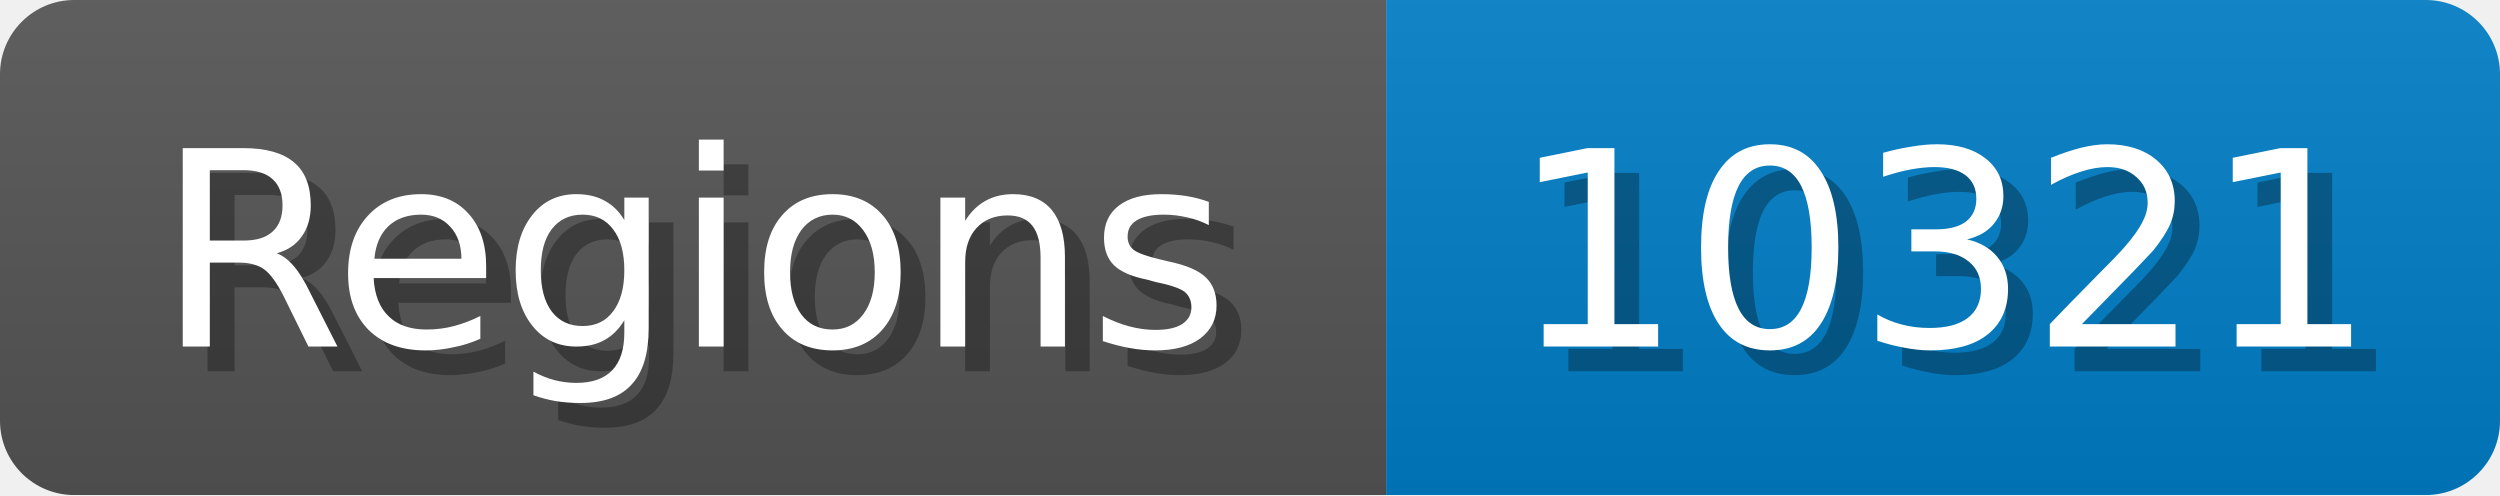
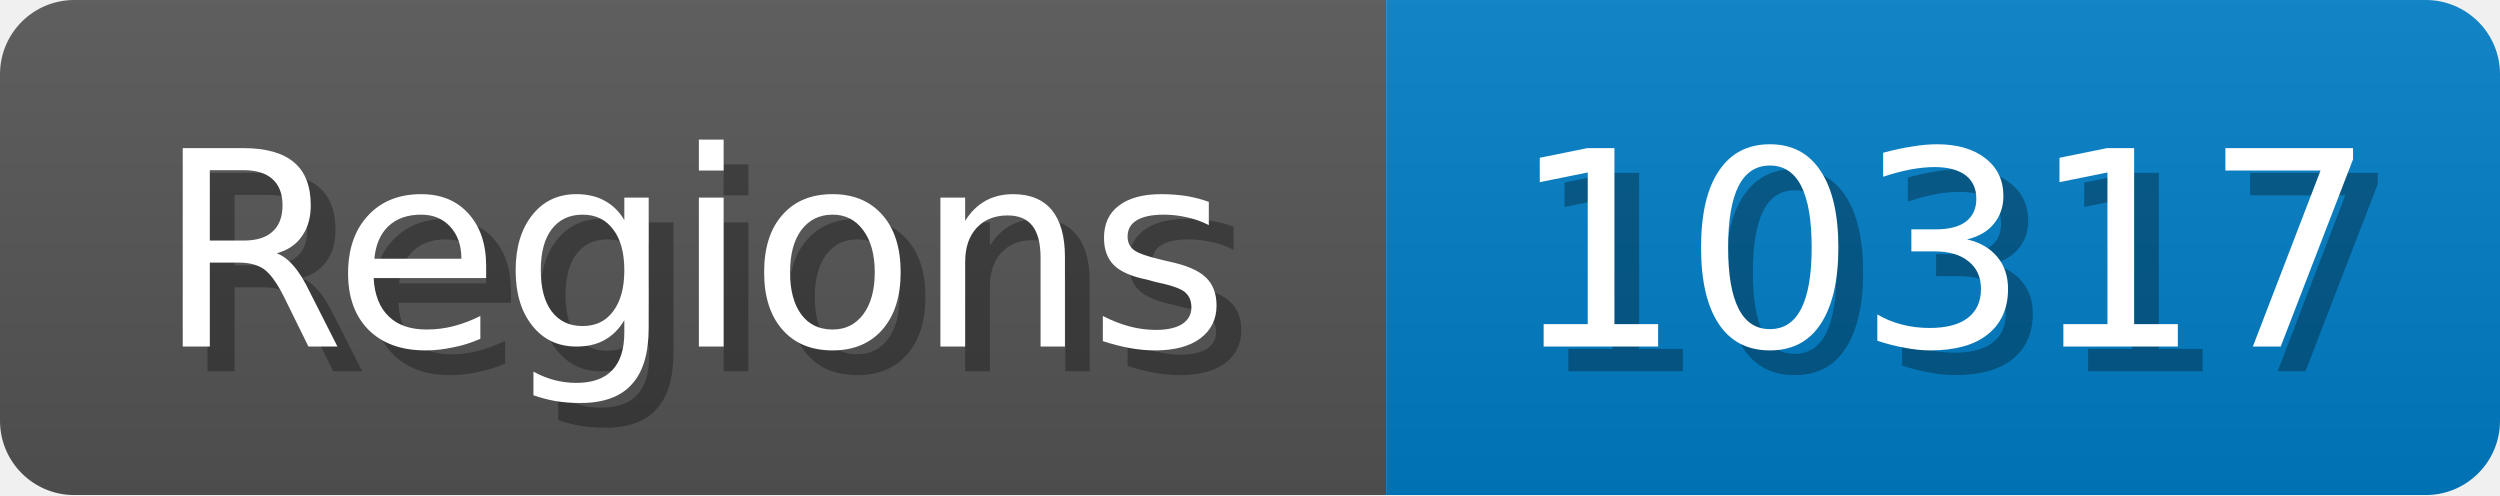
<svg xmlns="http://www.w3.org/2000/svg" width="101" height="20">
  <linearGradient id="b" x2="0" y2="100%">
    <stop offset="0" stop-color="#bbb" stop-opacity=".1" />
    <stop offset="1" stop-opacity=".1" />
  </linearGradient>
  <mask id="anybadge_1">
    <rect width="101" height="20" rx="3" fill="#fff" />
  </mask>
  <g mask="url(#anybadge_1)">
    <path fill="#555" d="M0 0h56v20H0z" />
    <path fill="#007ec6" d="M56 0h45v20H56z" />
    <path fill="url(#b)" d="M0 0h101v20H0z" />
  </g>
  <g fill="#fff" text-anchor="middle" font-family="DejaVu Sans,Verdana,Geneva,sans-serif" font-size="11">
    <text x="29.0" y="15" fill="#010101" fill-opacity=".3">Regions</text>
    <text x="28.0" y="14">Regions</text>
  </g>
  <g fill="#fff" text-anchor="middle" font-family="DejaVu Sans,Verdana,Geneva,sans-serif" font-size="11">
-     <text x="79.5" y="15" fill="#010101" fill-opacity=".3">10321</text>
-     <text x="78.5" y="14">10321</text>
+     <text x="79.5" y="15" fill="#010101" fill-opacity=".3">10317</text>
+     <text x="78.5" y="14">10317</text>
  </g>
</svg>
